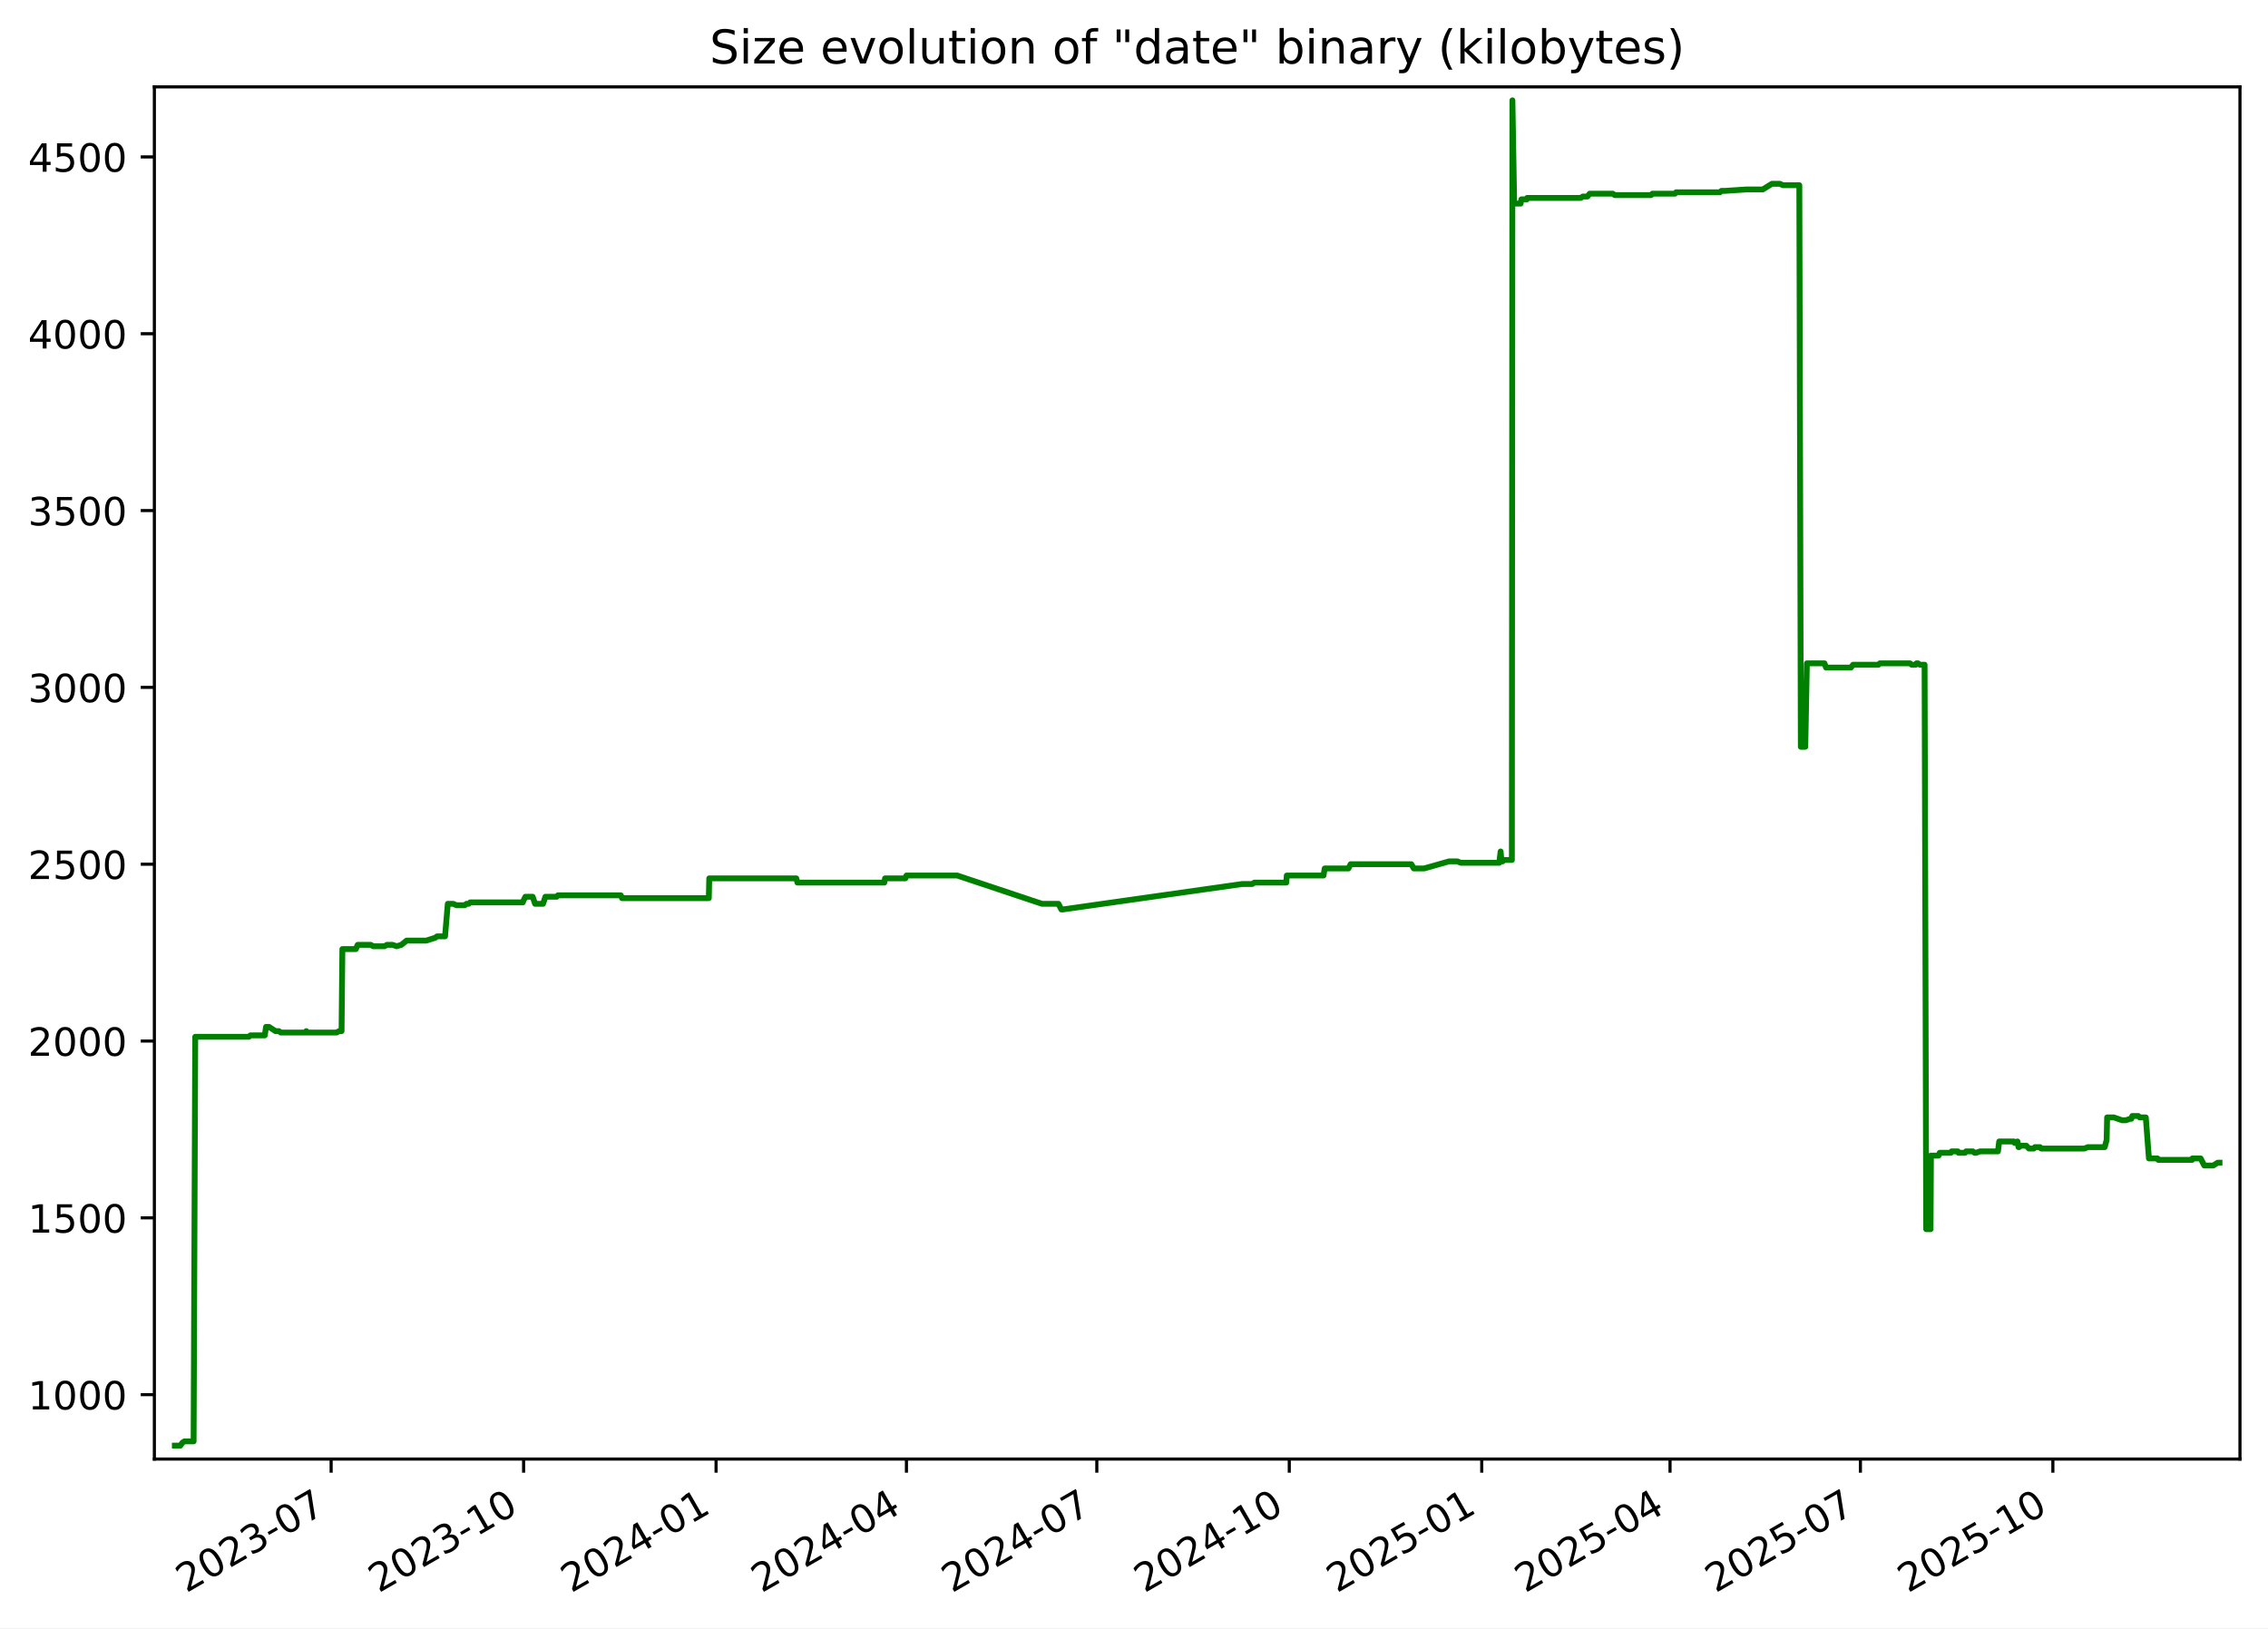
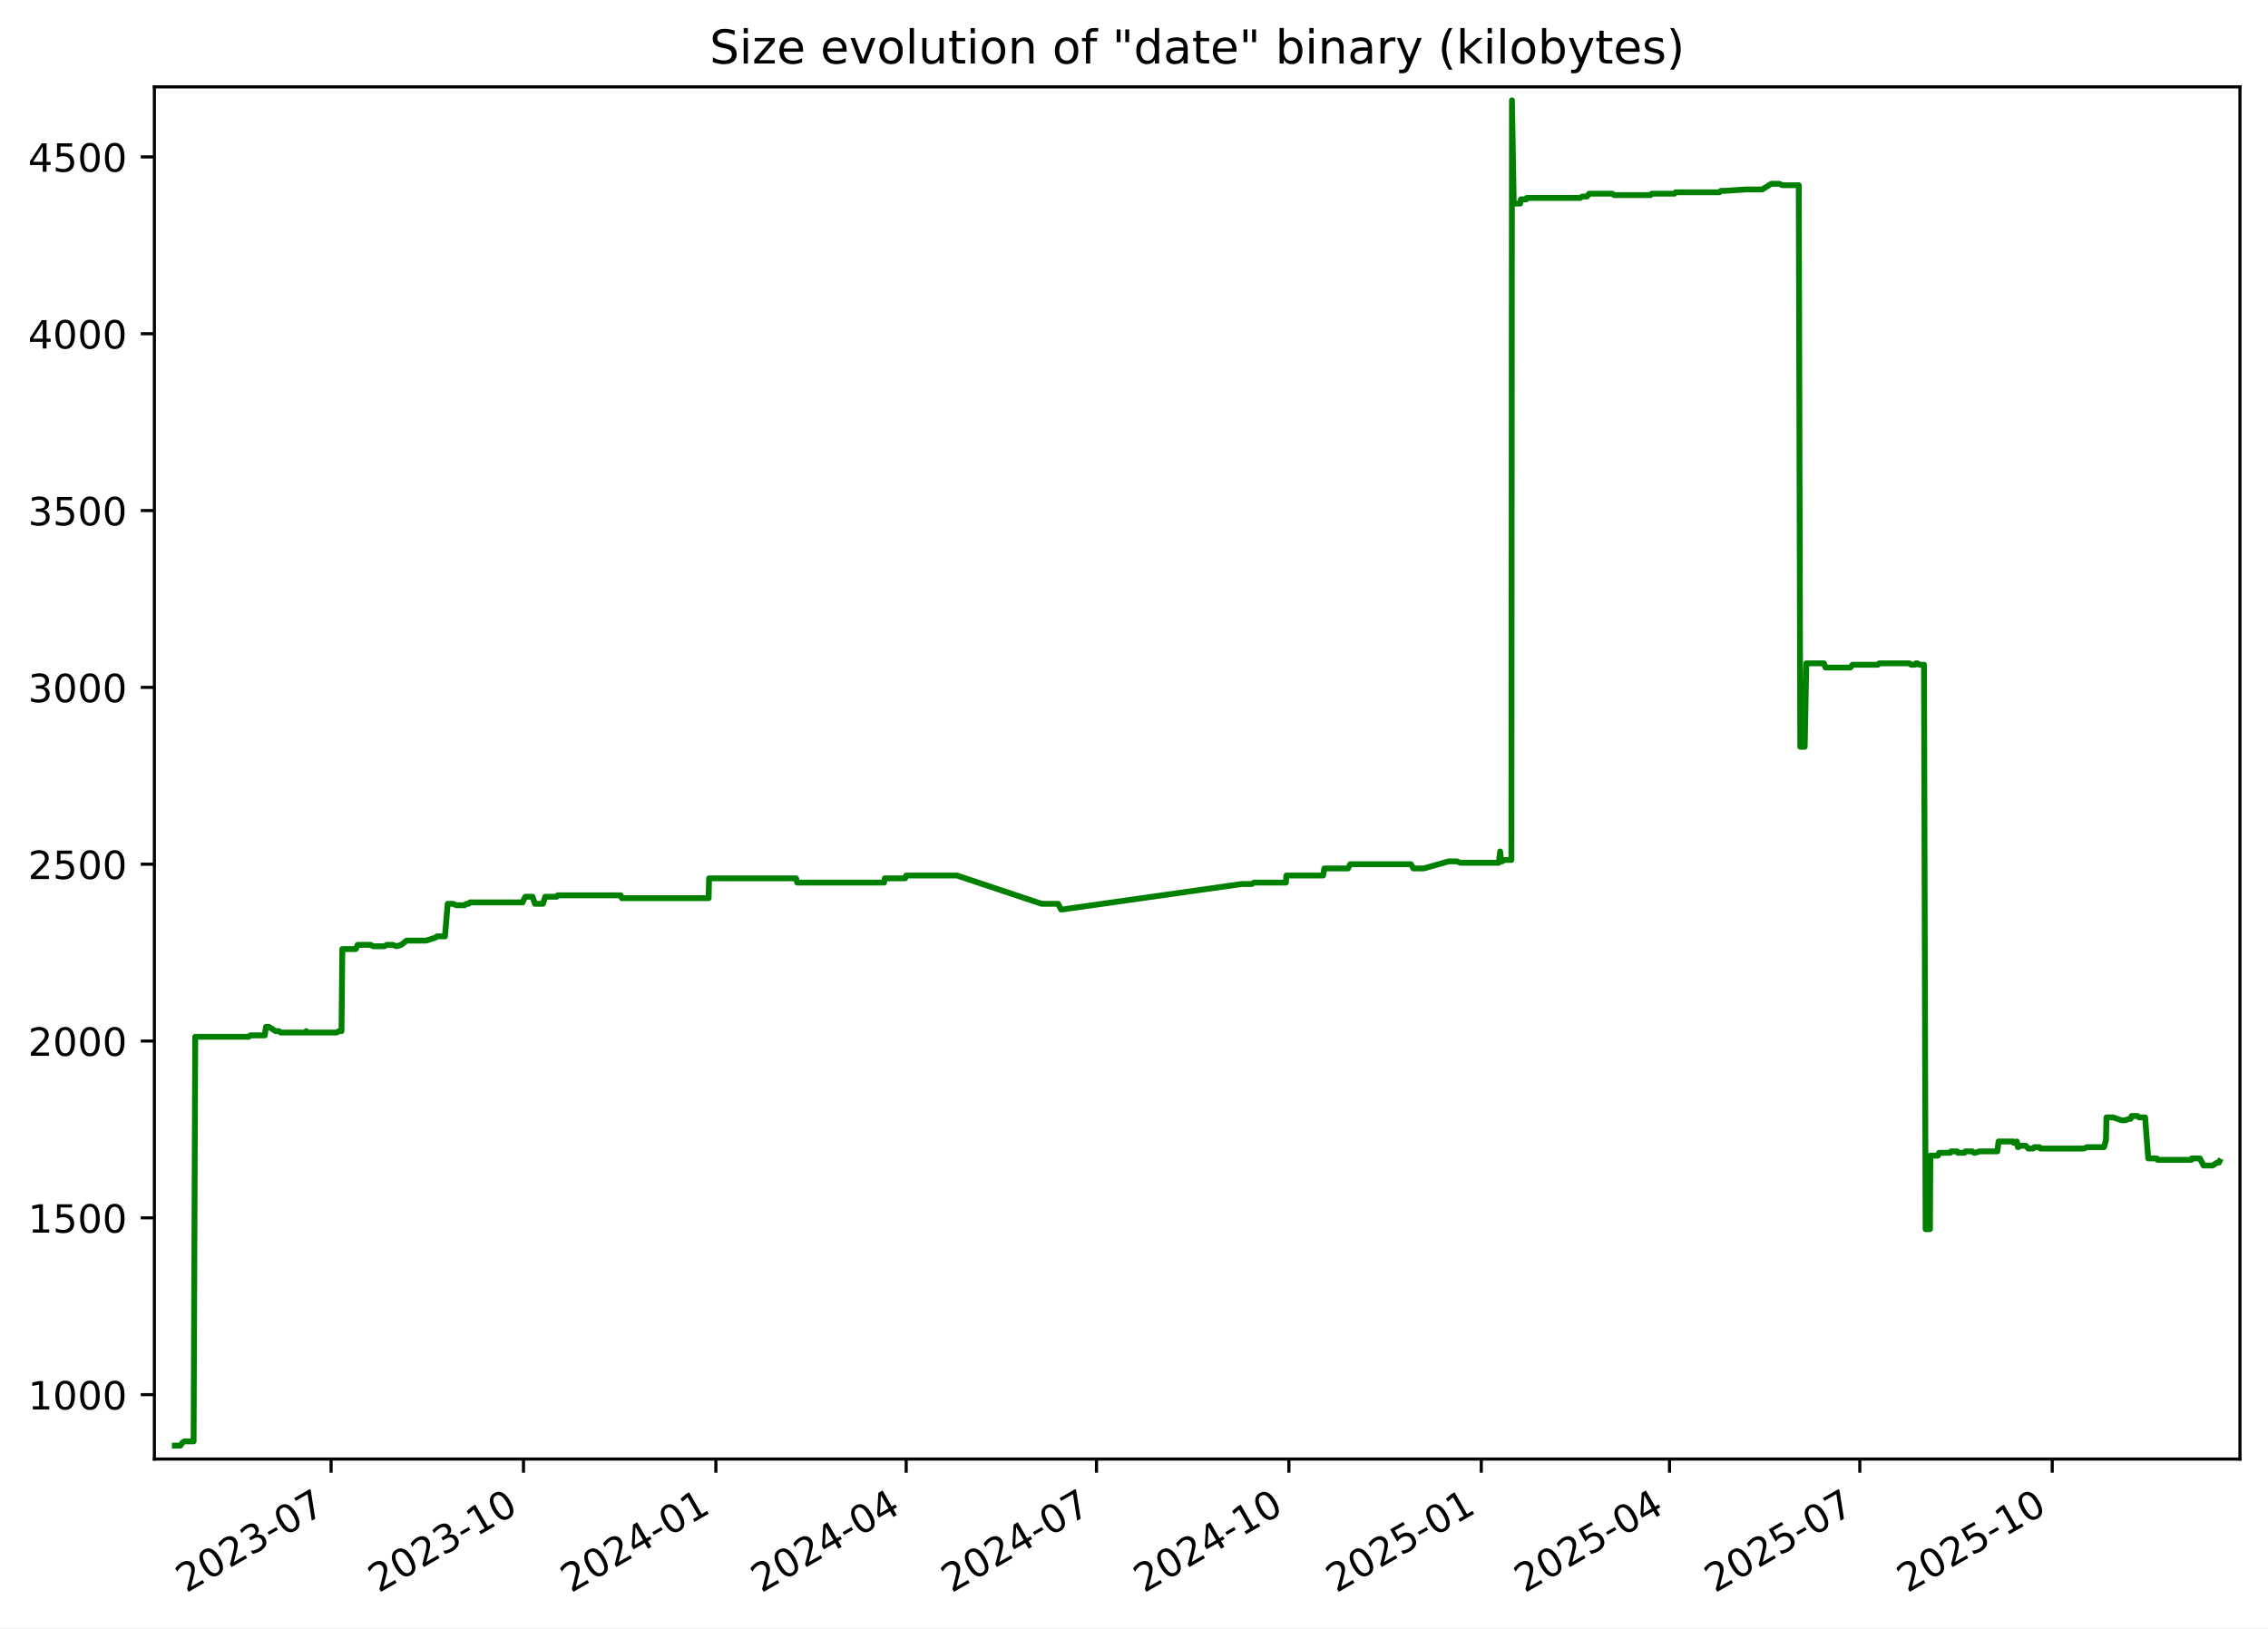
<svg xmlns="http://www.w3.org/2000/svg" xmlns:xlink="http://www.w3.org/1999/xlink" width="582.53pt" height="418.303pt" viewBox="0 0 582.53 418.303" version="1.1">
  <defs>
    <style type="text/css">*{stroke-linejoin: round; stroke-linecap: butt}</style>
  </defs>
  <g id="figure_1">
    <g id="patch_1">
      <path d="M -0 418.303  L 582.53 418.303  L 582.53 0  L -0 0  z " style="fill: #ffffff" />
    </g>
    <g id="axes_1">
      <g id="patch_2">
        <path d="M 39.65 374.83  L 575.33 374.83  L 575.33 22.318  L 39.65 22.318  z " style="fill: #ffffff" />
      </g>
      <g id="matplotlib.axis_1">
        <g id="xtick_1">
          <g id="line2d_1">
            <defs>
-               <path id="mad292f4dfd" d="M 0 0  L 0 3.5  " style="stroke: #000000; stroke-width: 0.8" />
+               <path id="ma0df631d53" d="M 0 0  L 0 3.5  " style="stroke: #000000; stroke-width: 0.8" />
            </defs>
            <g>
-               <use xlink:href="#mad292f4dfd" x="85.051" y="374.83" style="stroke: #000000; stroke-width: 0.8" />
+               <use xlink:href="#ma0df631d53" x="85.037" y="374.83" style="stroke: #000000; stroke-width: 0.8" />
            </g>
          </g>
          <g id="text_1">
-             <g transform="translate(47.82649 409.302) rotate(-30) scale(0.1 -0.1)">
+             <g transform="translate(47.81256 409.302) rotate(-30) scale(0.1 -0.1)">
              <defs>
                <path id="DejaVuSans-32" d="M 1228 531  L 3431 531  L 3431 0  L 469 0  L 469 531  Q 828 903 1448 1529  Q 2069 2156 2228 2338  Q 2531 2678 2651 2914  Q 2772 3150 2772 3378  Q 2772 3750 2511 3984  Q 2250 4219 1831 4219  Q 1534 4219 1204 4116  Q 875 4013 500 3803  L 500 4441  Q 881 4594 1212 4672  Q 1544 4750 1819 4750  Q 2544 4750 2975 4387  Q 3406 4025 3406 3419  Q 3406 3131 3298 2873  Q 3191 2616 2906 2266  Q 2828 2175 2409 1742  Q 1991 1309 1228 531  z " transform="scale(0.015625)" />
                <path id="DejaVuSans-30" d="M 2034 4250  Q 1547 4250 1301 3770  Q 1056 3291 1056 2328  Q 1056 1369 1301 889  Q 1547 409 2034 409  Q 2525 409 2770 889  Q 3016 1369 3016 2328  Q 3016 3291 2770 3770  Q 2525 4250 2034 4250  z M 2034 4750  Q 2819 4750 3233 4129  Q 3647 3509 3647 2328  Q 3647 1150 3233 529  Q 2819 -91 2034 -91  Q 1250 -91 836 529  Q 422 1150 422 2328  Q 422 3509 836 4129  Q 1250 4750 2034 4750  z " transform="scale(0.015625)" />
                <path id="DejaVuSans-33" d="M 2597 2516  Q 3050 2419 3304 2112  Q 3559 1806 3559 1356  Q 3559 666 3084 287  Q 2609 -91 1734 -91  Q 1441 -91 1130 -33  Q 819 25 488 141  L 488 750  Q 750 597 1062 519  Q 1375 441 1716 441  Q 2309 441 2620 675  Q 2931 909 2931 1356  Q 2931 1769 2642 2001  Q 2353 2234 1838 2234  L 1294 2234  L 1294 2753  L 1863 2753  Q 2328 2753 2575 2939  Q 2822 3125 2822 3475  Q 2822 3834 2567 4026  Q 2313 4219 1838 4219  Q 1578 4219 1281 4162  Q 984 4106 628 3988  L 628 4550  Q 988 4650 1302 4700  Q 1616 4750 1894 4750  Q 2613 4750 3031 4423  Q 3450 4097 3450 3541  Q 3450 3153 3228 2886  Q 3006 2619 2597 2516  z " transform="scale(0.015625)" />
                <path id="DejaVuSans-2d" d="M 313 2009  L 1997 2009  L 1997 1497  L 313 1497  L 313 2009  z " transform="scale(0.015625)" />
                <path id="DejaVuSans-37" d="M 525 4666  L 3525 4666  L 3525 4397  L 1831 0  L 1172 0  L 2766 4134  L 525 4134  L 525 4666  z " transform="scale(0.015625)" />
              </defs>
              <use xlink:href="#DejaVuSans-32" />
              <use xlink:href="#DejaVuSans-30" x="63.623" />
              <use xlink:href="#DejaVuSans-32" x="127.246" />
              <use xlink:href="#DejaVuSans-33" x="190.869" />
              <use xlink:href="#DejaVuSans-2d" x="254.492" />
              <use xlink:href="#DejaVuSans-30" x="290.576" />
              <use xlink:href="#DejaVuSans-37" x="354.199" />
            </g>
          </g>
        </g>
        <g id="xtick_2">
          <g id="line2d_2">
            <g>
-               <use xlink:href="#mad292f4dfd" x="134.486" y="374.83" style="stroke: #000000; stroke-width: 0.8" />
+               <use xlink:href="#ma0df631d53" x="134.455" y="374.83" style="stroke: #000000; stroke-width: 0.8" />
            </g>
          </g>
          <g id="text_2">
-             <g transform="translate(97.26078 409.302) rotate(-30) scale(0.1 -0.1)">
+             <g transform="translate(97.2297 409.302) rotate(-30) scale(0.1 -0.1)">
              <defs>
                <path id="DejaVuSans-31" d="M 794 531  L 1825 531  L 1825 4091  L 703 3866  L 703 4441  L 1819 4666  L 2450 4666  L 2450 531  L 3481 531  L 3481 0  L 794 0  L 794 531  z " transform="scale(0.015625)" />
              </defs>
              <use xlink:href="#DejaVuSans-32" />
              <use xlink:href="#DejaVuSans-30" x="63.623" />
              <use xlink:href="#DejaVuSans-32" x="127.246" />
              <use xlink:href="#DejaVuSans-33" x="190.869" />
              <use xlink:href="#DejaVuSans-2d" x="254.492" />
              <use xlink:href="#DejaVuSans-31" x="290.576" />
              <use xlink:href="#DejaVuSans-30" x="354.199" />
            </g>
          </g>
        </g>
        <g id="xtick_3">
          <g id="line2d_3">
            <g>
-               <use xlink:href="#mad292f4dfd" x="183.92" y="374.83" style="stroke: #000000; stroke-width: 0.8" />
+               <use xlink:href="#ma0df631d53" x="183.872" y="374.83" style="stroke: #000000; stroke-width: 0.8" />
            </g>
          </g>
          <g id="text_3">
-             <g transform="translate(146.6951 409.302) rotate(-30) scale(0.1 -0.1)">
+             <g transform="translate(146.6468 409.302) rotate(-30) scale(0.1 -0.1)">
              <defs>
                <path id="DejaVuSans-34" d="M 2419 4116  L 825 1625  L 2419 1625  L 2419 4116  z M 2253 4666  L 3047 4666  L 3047 1625  L 3713 1625  L 3713 1100  L 3047 1100  L 3047 0  L 2419 0  L 2419 1100  L 313 1100  L 313 1709  L 2253 4666  z " transform="scale(0.015625)" />
              </defs>
              <use xlink:href="#DejaVuSans-32" />
              <use xlink:href="#DejaVuSans-30" x="63.623" />
              <use xlink:href="#DejaVuSans-32" x="127.246" />
              <use xlink:href="#DejaVuSans-34" x="190.869" />
              <use xlink:href="#DejaVuSans-2d" x="254.492" />
              <use xlink:href="#DejaVuSans-30" x="290.576" />
              <use xlink:href="#DejaVuSans-31" x="354.199" />
            </g>
          </g>
        </g>
        <g id="xtick_4">
          <g id="line2d_4">
            <g>
-               <use xlink:href="#mad292f4dfd" x="232.817" y="374.83" style="stroke: #000000; stroke-width: 0.8" />
+               <use xlink:href="#ma0df631d53" x="232.752" y="374.83" style="stroke: #000000; stroke-width: 0.8" />
            </g>
          </g>
          <g id="text_4">
-             <g transform="translate(195.592 409.302) rotate(-30) scale(0.1 -0.1)">
+             <g transform="translate(195.5268 409.302) rotate(-30) scale(0.1 -0.1)">
              <use xlink:href="#DejaVuSans-32" />
              <use xlink:href="#DejaVuSans-30" x="63.623" />
              <use xlink:href="#DejaVuSans-32" x="127.246" />
              <use xlink:href="#DejaVuSans-34" x="190.869" />
              <use xlink:href="#DejaVuSans-2d" x="254.492" />
              <use xlink:href="#DejaVuSans-30" x="290.576" />
              <use xlink:href="#DejaVuSans-34" x="354.199" />
            </g>
          </g>
        </g>
        <g id="xtick_5">
          <g id="line2d_5">
            <g>
-               <use xlink:href="#mad292f4dfd" x="281.714" y="374.83" style="stroke: #000000; stroke-width: 0.8" />
+               <use xlink:href="#ma0df631d53" x="281.632" y="374.83" style="stroke: #000000; stroke-width: 0.8" />
            </g>
          </g>
          <g id="text_5">
-             <g transform="translate(244.489 409.302) rotate(-30) scale(0.1 -0.1)">
+             <g transform="translate(244.4068 409.302) rotate(-30) scale(0.1 -0.1)">
              <use xlink:href="#DejaVuSans-32" />
              <use xlink:href="#DejaVuSans-30" x="63.623" />
              <use xlink:href="#DejaVuSans-32" x="127.246" />
              <use xlink:href="#DejaVuSans-34" x="190.869" />
              <use xlink:href="#DejaVuSans-2d" x="254.492" />
              <use xlink:href="#DejaVuSans-30" x="290.576" />
              <use xlink:href="#DejaVuSans-37" x="354.199" />
            </g>
          </g>
        </g>
        <g id="xtick_6">
          <g id="line2d_6">
            <g>
-               <use xlink:href="#mad292f4dfd" x="331.148" y="374.83" style="stroke: #000000; stroke-width: 0.8" />
+               <use xlink:href="#ma0df631d53" x="331.049" y="374.83" style="stroke: #000000; stroke-width: 0.8" />
            </g>
          </g>
          <g id="text_6">
-             <g transform="translate(293.9233 409.302) rotate(-30) scale(0.1 -0.1)">
+             <g transform="translate(293.824 409.302) rotate(-30) scale(0.1 -0.1)">
              <use xlink:href="#DejaVuSans-32" />
              <use xlink:href="#DejaVuSans-30" x="63.623" />
              <use xlink:href="#DejaVuSans-32" x="127.246" />
              <use xlink:href="#DejaVuSans-34" x="190.869" />
              <use xlink:href="#DejaVuSans-2d" x="254.492" />
              <use xlink:href="#DejaVuSans-31" x="290.576" />
              <use xlink:href="#DejaVuSans-30" x="354.199" />
            </g>
          </g>
        </g>
        <g id="xtick_7">
          <g id="line2d_7">
            <g>
-               <use xlink:href="#mad292f4dfd" x="380.582" y="374.83" style="stroke: #000000; stroke-width: 0.8" />
+               <use xlink:href="#ma0df631d53" x="380.466" y="374.83" style="stroke: #000000; stroke-width: 0.8" />
            </g>
          </g>
          <g id="text_7">
-             <g transform="translate(343.3576 409.302) rotate(-30) scale(0.1 -0.1)">
+             <g transform="translate(343.2411 409.302) rotate(-30) scale(0.1 -0.1)">
              <defs>
                <path id="DejaVuSans-35" d="M 691 4666  L 3169 4666  L 3169 4134  L 1269 4134  L 1269 2991  Q 1406 3038 1543 3061  Q 1681 3084 1819 3084  Q 2600 3084 3056 2656  Q 3513 2228 3513 1497  Q 3513 744 3044 326  Q 2575 -91 1722 -91  Q 1428 -91 1123 -41  Q 819 9 494 109  L 494 744  Q 775 591 1075 516  Q 1375 441 1709 441  Q 2250 441 2565 725  Q 2881 1009 2881 1497  Q 2881 1984 2565 2268  Q 2250 2553 1709 2553  Q 1456 2553 1204 2497  Q 953 2441 691 2322  L 691 4666  z " transform="scale(0.015625)" />
              </defs>
              <use xlink:href="#DejaVuSans-32" />
              <use xlink:href="#DejaVuSans-30" x="63.623" />
              <use xlink:href="#DejaVuSans-32" x="127.246" />
              <use xlink:href="#DejaVuSans-35" x="190.869" />
              <use xlink:href="#DejaVuSans-2d" x="254.492" />
              <use xlink:href="#DejaVuSans-30" x="290.576" />
              <use xlink:href="#DejaVuSans-31" x="354.199" />
            </g>
          </g>
        </g>
        <g id="xtick_8">
          <g id="line2d_8">
            <g>
-               <use xlink:href="#mad292f4dfd" x="428.942" y="374.83" style="stroke: #000000; stroke-width: 0.8" />
+               <use xlink:href="#ma0df631d53" x="428.809" y="374.83" style="stroke: #000000; stroke-width: 0.8" />
            </g>
          </g>
          <g id="text_8">
-             <g transform="translate(391.7172 409.302) rotate(-30) scale(0.1 -0.1)">
+             <g transform="translate(391.584 409.302) rotate(-30) scale(0.1 -0.1)">
              <use xlink:href="#DejaVuSans-32" />
              <use xlink:href="#DejaVuSans-30" x="63.623" />
              <use xlink:href="#DejaVuSans-32" x="127.246" />
              <use xlink:href="#DejaVuSans-35" x="190.869" />
              <use xlink:href="#DejaVuSans-2d" x="254.492" />
              <use xlink:href="#DejaVuSans-30" x="290.576" />
              <use xlink:href="#DejaVuSans-34" x="354.199" />
            </g>
          </g>
        </g>
        <g id="xtick_9">
          <g id="line2d_9">
            <g>
-               <use xlink:href="#mad292f4dfd" x="477.839" y="374.83" style="stroke: #000000; stroke-width: 0.8" />
+               <use xlink:href="#ma0df631d53" x="477.689" y="374.83" style="stroke: #000000; stroke-width: 0.8" />
            </g>
          </g>
          <g id="text_9">
-             <g transform="translate(440.6141 409.302) rotate(-30) scale(0.1 -0.1)">
+             <g transform="translate(440.4639 409.302) rotate(-30) scale(0.1 -0.1)">
              <use xlink:href="#DejaVuSans-32" />
              <use xlink:href="#DejaVuSans-30" x="63.623" />
              <use xlink:href="#DejaVuSans-32" x="127.246" />
              <use xlink:href="#DejaVuSans-35" x="190.869" />
              <use xlink:href="#DejaVuSans-2d" x="254.492" />
              <use xlink:href="#DejaVuSans-30" x="290.576" />
              <use xlink:href="#DejaVuSans-37" x="354.199" />
            </g>
          </g>
        </g>
        <g id="xtick_10">
          <g id="line2d_10">
            <g>
-               <use xlink:href="#mad292f4dfd" x="527.273" y="374.83" style="stroke: #000000; stroke-width: 0.8" />
+               <use xlink:href="#ma0df631d53" x="527.106" y="374.83" style="stroke: #000000; stroke-width: 0.8" />
            </g>
          </g>
          <g id="text_10">
-             <g transform="translate(490.0484 409.302) rotate(-30) scale(0.1 -0.1)">
+             <g transform="translate(489.8811 409.302) rotate(-30) scale(0.1 -0.1)">
              <use xlink:href="#DejaVuSans-32" />
              <use xlink:href="#DejaVuSans-30" x="63.623" />
              <use xlink:href="#DejaVuSans-32" x="127.246" />
              <use xlink:href="#DejaVuSans-35" x="190.869" />
              <use xlink:href="#DejaVuSans-2d" x="254.492" />
              <use xlink:href="#DejaVuSans-31" x="290.576" />
              <use xlink:href="#DejaVuSans-30" x="354.199" />
            </g>
          </g>
        </g>
      </g>
      <g id="matplotlib.axis_2">
        <g id="ytick_1">
          <g id="line2d_11">
            <defs>
-               <path id="m9ed7dd5e3d" d="M 0 0  L -3.5 0  " style="stroke: #000000; stroke-width: 0.8" />
+               <path id="mc6753571a2" d="M 0 0  L -3.5 0  " style="stroke: #000000; stroke-width: 0.8" />
            </defs>
            <g>
-               <use xlink:href="#m9ed7dd5e3d" x="39.65" y="358.291" style="stroke: #000000; stroke-width: 0.8" />
+               <use xlink:href="#mc6753571a2" x="39.65" y="358.291" style="stroke: #000000; stroke-width: 0.8" />
            </g>
          </g>
          <g id="text_11">
            <g transform="translate(7.2 362.0907) scale(0.1 -0.1)">
              <use xlink:href="#DejaVuSans-31" />
              <use xlink:href="#DejaVuSans-30" x="63.623" />
              <use xlink:href="#DejaVuSans-30" x="127.246" />
              <use xlink:href="#DejaVuSans-30" x="190.869" />
            </g>
          </g>
        </g>
        <g id="ytick_2">
          <g id="line2d_12">
            <g>
-               <use xlink:href="#m9ed7dd5e3d" x="39.65" y="312.866" style="stroke: #000000; stroke-width: 0.8" />
+               <use xlink:href="#mc6753571a2" x="39.65" y="312.866" style="stroke: #000000; stroke-width: 0.8" />
            </g>
          </g>
          <g id="text_12">
            <g transform="translate(7.2 316.6648) scale(0.1 -0.1)">
              <use xlink:href="#DejaVuSans-31" />
              <use xlink:href="#DejaVuSans-35" x="63.623" />
              <use xlink:href="#DejaVuSans-30" x="127.246" />
              <use xlink:href="#DejaVuSans-30" x="190.869" />
            </g>
          </g>
        </g>
        <g id="ytick_3">
          <g id="line2d_13">
            <g>
-               <use xlink:href="#m9ed7dd5e3d" x="39.65" y="267.44" style="stroke: #000000; stroke-width: 0.8" />
+               <use xlink:href="#mc6753571a2" x="39.65" y="267.44" style="stroke: #000000; stroke-width: 0.8" />
            </g>
          </g>
          <g id="text_13">
            <g transform="translate(7.2 271.239) scale(0.1 -0.1)">
              <use xlink:href="#DejaVuSans-32" />
              <use xlink:href="#DejaVuSans-30" x="63.623" />
              <use xlink:href="#DejaVuSans-30" x="127.246" />
              <use xlink:href="#DejaVuSans-30" x="190.869" />
            </g>
          </g>
        </g>
        <g id="ytick_4">
          <g id="line2d_14">
            <g>
-               <use xlink:href="#m9ed7dd5e3d" x="39.65" y="222.014" style="stroke: #000000; stroke-width: 0.8" />
+               <use xlink:href="#mc6753571a2" x="39.65" y="222.014" style="stroke: #000000; stroke-width: 0.8" />
            </g>
          </g>
          <g id="text_14">
            <g transform="translate(7.2 225.8131) scale(0.1 -0.1)">
              <use xlink:href="#DejaVuSans-32" />
              <use xlink:href="#DejaVuSans-35" x="63.623" />
              <use xlink:href="#DejaVuSans-30" x="127.246" />
              <use xlink:href="#DejaVuSans-30" x="190.869" />
            </g>
          </g>
        </g>
        <g id="ytick_5">
          <g id="line2d_15">
            <g>
-               <use xlink:href="#m9ed7dd5e3d" x="39.65" y="176.588" style="stroke: #000000; stroke-width: 0.8" />
+               <use xlink:href="#mc6753571a2" x="39.65" y="176.588" style="stroke: #000000; stroke-width: 0.8" />
            </g>
          </g>
          <g id="text_15">
            <g transform="translate(7.2 180.3872) scale(0.1 -0.1)">
              <use xlink:href="#DejaVuSans-33" />
              <use xlink:href="#DejaVuSans-30" x="63.623" />
              <use xlink:href="#DejaVuSans-30" x="127.246" />
              <use xlink:href="#DejaVuSans-30" x="190.869" />
            </g>
          </g>
        </g>
        <g id="ytick_6">
          <g id="line2d_16">
            <g>
-               <use xlink:href="#m9ed7dd5e3d" x="39.65" y="131.162" style="stroke: #000000; stroke-width: 0.8" />
+               <use xlink:href="#mc6753571a2" x="39.65" y="131.162" style="stroke: #000000; stroke-width: 0.8" />
            </g>
          </g>
          <g id="text_16">
            <g transform="translate(7.2 134.9614) scale(0.1 -0.1)">
              <use xlink:href="#DejaVuSans-33" />
              <use xlink:href="#DejaVuSans-35" x="63.623" />
              <use xlink:href="#DejaVuSans-30" x="127.246" />
              <use xlink:href="#DejaVuSans-30" x="190.869" />
            </g>
          </g>
        </g>
        <g id="ytick_7">
          <g id="line2d_17">
            <g>
-               <use xlink:href="#m9ed7dd5e3d" x="39.65" y="85.736" style="stroke: #000000; stroke-width: 0.8" />
+               <use xlink:href="#mc6753571a2" x="39.65" y="85.736" style="stroke: #000000; stroke-width: 0.8" />
            </g>
          </g>
          <g id="text_17">
            <g transform="translate(7.2 89.53549) scale(0.1 -0.1)">
              <use xlink:href="#DejaVuSans-34" />
              <use xlink:href="#DejaVuSans-30" x="63.623" />
              <use xlink:href="#DejaVuSans-30" x="127.246" />
              <use xlink:href="#DejaVuSans-30" x="190.869" />
            </g>
          </g>
        </g>
        <g id="ytick_8">
          <g id="line2d_18">
            <g>
-               <use xlink:href="#m9ed7dd5e3d" x="39.65" y="40.31" style="stroke: #000000; stroke-width: 0.8" />
+               <use xlink:href="#mc6753571a2" x="39.65" y="40.31" style="stroke: #000000; stroke-width: 0.8" />
            </g>
          </g>
          <g id="text_18">
            <g transform="translate(7.2 44.10962) scale(0.1 -0.1)">
              <use xlink:href="#DejaVuSans-34" />
              <use xlink:href="#DejaVuSans-35" x="63.623" />
              <use xlink:href="#DejaVuSans-30" x="127.246" />
              <use xlink:href="#DejaVuSans-30" x="190.869" />
            </g>
          </g>
        </g>
      </g>
      <g id="line2d_19">
-         <path d="M 44.902 371.374  L 46.324 371.374  L 46.822 370.647  L 47.36 370.284  L 49.73 370.284  L 50.148 266.35  L 63.93 266.35  L 64.314 265.986  L 68.014 265.986  L 68.329 263.806  L 69.097 263.806  L 70.771 264.896  L 71.634 264.896  L 72.112 265.259  L 78.437 265.259  L 78.666 264.896  L 78.802 265.259  L 86.46 265.259  L 87.083 264.896  L 87.729 264.896  L 87.94 243.818  L 91.397 243.818  L 91.865 242.728  L 95.239 242.728  L 95.84 243.091  L 98.758 243.091  L 99.367 242.728  L 100.838 242.728  L 101.868 243.091  L 103.086 242.728  L 104.436 241.638  L 109.491 241.638  L 111.778 240.911  L 112.281 240.548  L 114.308 240.548  L 115.016 232.189  L 116.423 232.189  L 117.236 232.553  L 119.363 232.553  L 119.799 232.189  L 120.37 232.189  L 120.765 231.826  L 134.283 231.826  L 134.403 231.462  L 134.949 230.372  L 136.812 230.372  L 137.435 232.189  L 139.475 232.189  L 140.086 230.372  L 143.004 230.372  L 143.287 230.009  L 159.455 230.009  L 159.762 230.736  L 182.055 230.736  L 182.171 225.648  L 204.519 225.648  L 204.82 226.738  L 227.132 226.738  L 227.322 225.648  L 232.548 225.648  L 232.821 224.921  L 245.864 224.921  L 267.642 232.189  L 271.857 232.189  L 272.614 233.643  L 272.941 233.643  L 319.05 227.102  L 321.641 227.102  L 322.179 226.738  L 330.378 226.738  L 330.506 224.921  L 339.937 224.921  L 340.25 223.104  L 346.332 223.104  L 346.913 222.014  L 362.502 222.014  L 363.133 223.104  L 365.779 223.104  L 372.199 221.287  L 374.33 221.287  L 375.18 221.65  L 385.072 221.65  L 385.43 218.743  L 385.656 221.287  L 385.941 221.287  L 386.337 220.924  L 388.321 220.924  L 388.46 25.774  L 388.907 51.939  L 389.131 52.303  L 390.567 52.303  L 390.762 51.213  L 392.169 51.213  L 392.243 50.849  L 406.014 50.849  L 406.523 50.486  L 407.733 50.486  L 408.297 49.759  L 414.239 49.759  L 414.745 50.122  L 424.078 50.122  L 424.408 49.759  L 430.199 49.759  L 430.515 49.396  L 441.764 49.396  L 442.138 49.032  L 443.101 49.032  L 448.6 48.669  L 452.758 48.669  L 455.106 47.215  L 457.185 47.215  L 457.896 47.579  L 462.151 47.579  L 462.54 191.851  L 463.681 191.851  L 464.089 170.41  L 468.608 170.41  L 469.017 171.5  L 475.406 171.5  L 475.955 170.773  L 482.466 170.773  L 482.836 170.41  L 490.578 170.41  L 491.028 170.773  L 492.05 170.773  L 492.244 170.41  L 492.623 170.41  L 493.131 170.773  L 494.327 170.773  L 494.744 315.773  L 495.86 315.773  L 495.955 296.876  L 497.923 296.876  L 498.206 296.149  L 501.089 296.149  L 501.273 295.785  L 502.858 295.785  L 503.024 296.149  L 504.705 296.149  L 504.972 295.785  L 506.712 295.785  L 507.179 296.149  L 507.544 296.149  L 508.587 295.785  L 513.17 295.785  L 513.489 293.242  L 517.269 293.242  L 517.431 293.605  L 518.182 293.242  L 518.447 294.695  L 518.606 294.695  L 518.903 294.332  L 520.462 294.332  L 521.129 295.059  L 522.373 295.059  L 522.654 294.695  L 523.974 294.695  L 524.26 295.059  L 535.399 295.059  L 536.256 294.695  L 540.587 294.695  L 541.082 292.878  L 541.211 287.064  L 542.941 287.064  L 545.027 287.791  L 546.061 287.791  L 547.059 287.427  L 547.422 287.427  L 547.678 286.7  L 549.222 286.7  L 549.59 287.064  L 551.143 287.064  L 551.947 297.603  L 554.163 297.603  L 554.338 297.966  L 563.047 297.966  L 563.102 297.603  L 565.222 297.603  L 566.163 299.42  L 568.46 299.42  L 569.614 298.693  L 570.078 298.693  L 570.078 298.693  " clip-path="url(#p931abe9322)" style="fill: none; stroke: #008000; stroke-width: 1.5; stroke-linecap: square" />
+         <path d="M 44.902 371.374  L 46.324 371.374  L 46.821 370.647  L 47.359 370.284  L 49.728 370.284  L 50.147 266.35  L 63.923 266.35  L 64.307 265.986  L 68.006 265.986  L 68.321 263.806  L 69.088 263.806  L 70.762 264.896  L 71.625 264.896  L 72.103 265.259  L 78.426 265.259  L 78.654 264.896  L 78.79 265.259  L 86.445 265.259  L 87.068 264.896  L 87.714 264.896  L 87.925 243.818  L 91.381 243.818  L 91.849 242.728  L 95.222 242.728  L 95.822 243.091  L 98.739 243.091  L 99.349 242.728  L 100.818 242.728  L 101.848 243.091  L 103.066 242.728  L 104.415 241.638  L 109.469 241.638  L 111.755 240.911  L 112.258 240.548  L 114.284 240.548  L 114.991 232.189  L 116.398 232.189  L 117.211 232.553  L 119.337 232.553  L 119.773 232.189  L 120.344 232.189  L 120.738 231.826  L 134.252 231.826  L 134.372 231.462  L 134.917 230.372  L 136.781 230.372  L 137.403 232.189  L 139.442 232.189  L 140.053 230.372  L 142.97 230.372  L 143.253 230.009  L 159.415 230.009  L 159.722 230.736  L 182.008 230.736  L 182.124 225.648  L 204.463 225.648  L 204.765 226.738  L 227.068 226.738  L 227.259 225.648  L 232.483 225.648  L 232.756 224.921  L 245.794 224.921  L 267.565 232.189  L 271.778 232.189  L 272.535 233.643  L 272.862 233.643  L 318.955 227.102  L 321.545 227.102  L 322.083 226.738  L 330.279 226.738  L 330.407 224.921  L 339.834 224.921  L 340.147 223.104  L 346.228 223.104  L 346.808 222.014  L 362.392 222.014  L 363.023 223.104  L 365.667 223.104  L 372.085 221.287  L 374.216 221.287  L 375.066 221.65  L 384.954 221.65  L 385.312 218.743  L 385.538 221.287  L 385.823 221.287  L 386.219 220.924  L 388.202 220.924  L 388.341 25.774  L 388.788 51.939  L 389.012 52.303  L 390.448 52.303  L 390.642 51.213  L 392.049 51.213  L 392.123 50.849  L 405.889 50.849  L 406.398 50.486  L 407.607 50.486  L 408.171 49.759  L 414.111 49.759  L 414.617 50.122  L 423.946 50.122  L 424.276 49.759  L 430.065 49.759  L 430.381 49.396  L 441.626 49.396  L 442 49.032  L 442.963 49.032  L 448.46 48.669  L 452.616 48.669  L 454.964 47.215  L 457.042 47.215  L 457.753 47.579  L 462.007 47.579  L 462.395 191.851  L 463.535 191.851  L 463.943 170.41  L 468.461 170.41  L 468.87 171.5  L 475.256 171.5  L 475.805 170.773  L 482.315 170.773  L 482.684 170.41  L 490.423 170.41  L 490.873 170.773  L 491.895 170.773  L 492.088 170.41  L 492.468 170.41  L 492.975 170.773  L 494.171 170.773  L 494.588 315.773  L 495.703 315.773  L 495.799 296.876  L 497.766 296.876  L 498.049 296.149  L 500.931 296.149  L 501.115 295.785  L 502.699 295.785  L 502.865 296.149  L 504.545 296.149  L 504.812 295.785  L 506.551 295.785  L 507.019 296.149  L 507.384 296.149  L 508.426 295.785  L 513.007 295.785  L 513.326 293.242  L 517.105 293.242  L 517.267 293.605  L 518.018 293.242  L 518.283 294.695  L 518.441 294.695  L 518.739 294.332  L 520.297 294.332  L 520.964 295.059  L 522.208 295.059  L 522.488 294.695  L 523.808 294.695  L 524.093 295.059  L 535.228 295.059  L 536.085 294.695  L 540.415 294.695  L 540.91 292.878  L 541.039 287.064  L 542.768 287.064  L 544.853 287.791  L 545.887 287.791  L 546.885 287.427  L 547.248 287.427  L 547.504 286.7  L 549.047 286.7  L 549.415 287.064  L 550.967 287.064  L 551.771 297.603  L 553.986 297.603  L 554.161 297.966  L 562.867 297.966  L 562.923 297.603  L 565.042 297.603  L 565.982 299.42  L 568.278 299.42  L 569.432 298.693  L 569.896 298.693  L 570.078 298.329  L 570.078 298.329  " clip-path="url(#p246ebdecde)" style="fill: none; stroke: #008000; stroke-width: 1.5; stroke-linecap: square" />
      </g>
      <g id="patch_3">
        <path d="M 39.65 374.83  L 39.65 22.318  " style="fill: none; stroke: #000000; stroke-width: 0.8; stroke-linejoin: miter; stroke-linecap: square" />
      </g>
      <g id="patch_4">
        <path d="M 575.33 374.83  L 575.33 22.318  " style="fill: none; stroke: #000000; stroke-width: 0.8; stroke-linejoin: miter; stroke-linecap: square" />
      </g>
      <g id="patch_5">
        <path d="M 39.65 374.83  L 575.33 374.83  " style="fill: none; stroke: #000000; stroke-width: 0.8; stroke-linejoin: miter; stroke-linecap: square" />
      </g>
      <g id="patch_6">
        <path d="M 39.65 22.318  L 575.33 22.318  " style="fill: none; stroke: #000000; stroke-width: 0.8; stroke-linejoin: miter; stroke-linecap: square" />
      </g>
      <g id="text_19">
        <g transform="translate(182.2644 16.31812) scale(0.12 -0.12)">
          <defs>
            <path id="DejaVuSans-53" d="M 3425 4513  L 3425 3897  Q 3066 4069 2747 4153  Q 2428 4238 2131 4238  Q 1616 4238 1336 4038  Q 1056 3838 1056 3469  Q 1056 3159 1242 3001  Q 1428 2844 1947 2747  L 2328 2669  Q 3034 2534 3370 2195  Q 3706 1856 3706 1288  Q 3706 609 3251 259  Q 2797 -91 1919 -91  Q 1588 -91 1214 -16  Q 841 59 441 206  L 441 856  Q 825 641 1194 531  Q 1563 422 1919 422  Q 2459 422 2753 634  Q 3047 847 3047 1241  Q 3047 1584 2836 1778  Q 2625 1972 2144 2069  L 1759 2144  Q 1053 2284 737 2584  Q 422 2884 422 3419  Q 422 4038 858 4394  Q 1294 4750 2059 4750  Q 2388 4750 2728 4690  Q 3069 4631 3425 4513  z " transform="scale(0.015625)" />
            <path id="DejaVuSans-69" d="M 603 3500  L 1178 3500  L 1178 0  L 603 0  L 603 3500  z M 603 4863  L 1178 4863  L 1178 4134  L 603 4134  L 603 4863  z " transform="scale(0.015625)" />
            <path id="DejaVuSans-7a" d="M 353 3500  L 3084 3500  L 3084 2975  L 922 459  L 3084 459  L 3084 0  L 275 0  L 275 525  L 2438 3041  L 353 3041  L 353 3500  z " transform="scale(0.015625)" />
            <path id="DejaVuSans-65" d="M 3597 1894  L 3597 1613  L 953 1613  Q 991 1019 1311 708  Q 1631 397 2203 397  Q 2534 397 2845 478  Q 3156 559 3463 722  L 3463 178  Q 3153 47 2828 -22  Q 2503 -91 2169 -91  Q 1331 -91 842 396  Q 353 884 353 1716  Q 353 2575 817 3079  Q 1281 3584 2069 3584  Q 2775 3584 3186 3129  Q 3597 2675 3597 1894  z M 3022 2063  Q 3016 2534 2758 2815  Q 2500 3097 2075 3097  Q 1594 3097 1305 2825  Q 1016 2553 972 2059  L 3022 2063  z " transform="scale(0.015625)" />
            <path id="DejaVuSans-20" transform="scale(0.015625)" />
            <path id="DejaVuSans-76" d="M 191 3500  L 800 3500  L 1894 563  L 2988 3500  L 3597 3500  L 2284 0  L 1503 0  L 191 3500  z " transform="scale(0.015625)" />
            <path id="DejaVuSans-6f" d="M 1959 3097  Q 1497 3097 1228 2736  Q 959 2375 959 1747  Q 959 1119 1226 758  Q 1494 397 1959 397  Q 2419 397 2687 759  Q 2956 1122 2956 1747  Q 2956 2369 2687 2733  Q 2419 3097 1959 3097  z M 1959 3584  Q 2709 3584 3137 3096  Q 3566 2609 3566 1747  Q 3566 888 3137 398  Q 2709 -91 1959 -91  Q 1206 -91 779 398  Q 353 888 353 1747  Q 353 2609 779 3096  Q 1206 3584 1959 3584  z " transform="scale(0.015625)" />
            <path id="DejaVuSans-6c" d="M 603 4863  L 1178 4863  L 1178 0  L 603 0  L 603 4863  z " transform="scale(0.015625)" />
            <path id="DejaVuSans-75" d="M 544 1381  L 544 3500  L 1119 3500  L 1119 1403  Q 1119 906 1312 657  Q 1506 409 1894 409  Q 2359 409 2629 706  Q 2900 1003 2900 1516  L 2900 3500  L 3475 3500  L 3475 0  L 2900 0  L 2900 538  Q 2691 219 2414 64  Q 2138 -91 1772 -91  Q 1169 -91 856 284  Q 544 659 544 1381  z M 1991 3584  L 1991 3584  z " transform="scale(0.015625)" />
            <path id="DejaVuSans-74" d="M 1172 4494  L 1172 3500  L 2356 3500  L 2356 3053  L 1172 3053  L 1172 1153  Q 1172 725 1289 603  Q 1406 481 1766 481  L 2356 481  L 2356 0  L 1766 0  Q 1100 0 847 248  Q 594 497 594 1153  L 594 3053  L 172 3053  L 172 3500  L 594 3500  L 594 4494  L 1172 4494  z " transform="scale(0.015625)" />
            <path id="DejaVuSans-6e" d="M 3513 2113  L 3513 0  L 2938 0  L 2938 2094  Q 2938 2591 2744 2837  Q 2550 3084 2163 3084  Q 1697 3084 1428 2787  Q 1159 2491 1159 1978  L 1159 0  L 581 0  L 581 3500  L 1159 3500  L 1159 2956  Q 1366 3272 1645 3428  Q 1925 3584 2291 3584  Q 2894 3584 3203 3211  Q 3513 2838 3513 2113  z " transform="scale(0.015625)" />
            <path id="DejaVuSans-66" d="M 2375 4863  L 2375 4384  L 1825 4384  Q 1516 4384 1395 4259  Q 1275 4134 1275 3809  L 1275 3500  L 2222 3500  L 2222 3053  L 1275 3053  L 1275 0  L 697 0  L 697 3053  L 147 3053  L 147 3500  L 697 3500  L 697 3744  Q 697 4328 969 4595  Q 1241 4863 1831 4863  L 2375 4863  z " transform="scale(0.015625)" />
            <path id="DejaVuSans-22" d="M 1147 4666  L 1147 2931  L 616 2931  L 616 4666  L 1147 4666  z M 2328 4666  L 2328 2931  L 1797 2931  L 1797 4666  L 2328 4666  z " transform="scale(0.015625)" />
            <path id="DejaVuSans-64" d="M 2906 2969  L 2906 4863  L 3481 4863  L 3481 0  L 2906 0  L 2906 525  Q 2725 213 2448 61  Q 2172 -91 1784 -91  Q 1150 -91 751 415  Q 353 922 353 1747  Q 353 2572 751 3078  Q 1150 3584 1784 3584  Q 2172 3584 2448 3432  Q 2725 3281 2906 2969  z M 947 1747  Q 947 1113 1208 752  Q 1469 391 1925 391  Q 2381 391 2643 752  Q 2906 1113 2906 1747  Q 2906 2381 2643 2742  Q 2381 3103 1925 3103  Q 1469 3103 1208 2742  Q 947 2381 947 1747  z " transform="scale(0.015625)" />
            <path id="DejaVuSans-61" d="M 2194 1759  Q 1497 1759 1228 1600  Q 959 1441 959 1056  Q 959 750 1161 570  Q 1363 391 1709 391  Q 2188 391 2477 730  Q 2766 1069 2766 1631  L 2766 1759  L 2194 1759  z M 3341 1997  L 3341 0  L 2766 0  L 2766 531  Q 2569 213 2275 61  Q 1981 -91 1556 -91  Q 1019 -91 701 211  Q 384 513 384 1019  Q 384 1609 779 1909  Q 1175 2209 1959 2209  L 2766 2209  L 2766 2266  Q 2766 2663 2505 2880  Q 2244 3097 1772 3097  Q 1472 3097 1187 3025  Q 903 2953 641 2809  L 641 3341  Q 956 3463 1253 3523  Q 1550 3584 1831 3584  Q 2591 3584 2966 3190  Q 3341 2797 3341 1997  z " transform="scale(0.015625)" />
            <path id="DejaVuSans-62" d="M 3116 1747  Q 3116 2381 2855 2742  Q 2594 3103 2138 3103  Q 1681 3103 1420 2742  Q 1159 2381 1159 1747  Q 1159 1113 1420 752  Q 1681 391 2138 391  Q 2594 391 2855 752  Q 3116 1113 3116 1747  z M 1159 2969  Q 1341 3281 1617 3432  Q 1894 3584 2278 3584  Q 2916 3584 3314 3078  Q 3713 2572 3713 1747  Q 3713 922 3314 415  Q 2916 -91 2278 -91  Q 1894 -91 1617 61  Q 1341 213 1159 525  L 1159 0  L 581 0  L 581 4863  L 1159 4863  L 1159 2969  z " transform="scale(0.015625)" />
            <path id="DejaVuSans-72" d="M 2631 2963  Q 2534 3019 2420 3045  Q 2306 3072 2169 3072  Q 1681 3072 1420 2755  Q 1159 2438 1159 1844  L 1159 0  L 581 0  L 581 3500  L 1159 3500  L 1159 2956  Q 1341 3275 1631 3429  Q 1922 3584 2338 3584  Q 2397 3584 2469 3576  Q 2541 3569 2628 3553  L 2631 2963  z " transform="scale(0.015625)" />
            <path id="DejaVuSans-79" d="M 2059 -325  Q 1816 -950 1584 -1140  Q 1353 -1331 966 -1331  L 506 -1331  L 506 -850  L 844 -850  Q 1081 -850 1212 -737  Q 1344 -625 1503 -206  L 1606 56  L 191 3500  L 800 3500  L 1894 763  L 2988 3500  L 3597 3500  L 2059 -325  z " transform="scale(0.015625)" />
            <path id="DejaVuSans-28" d="M 1984 4856  Q 1566 4138 1362 3434  Q 1159 2731 1159 2009  Q 1159 1288 1364 580  Q 1569 -128 1984 -844  L 1484 -844  Q 1016 -109 783 600  Q 550 1309 550 2009  Q 550 2706 781 3412  Q 1013 4119 1484 4856  L 1984 4856  z " transform="scale(0.015625)" />
            <path id="DejaVuSans-6b" d="M 581 4863  L 1159 4863  L 1159 1991  L 2875 3500  L 3609 3500  L 1753 1863  L 3688 0  L 2938 0  L 1159 1709  L 1159 0  L 581 0  L 581 4863  z " transform="scale(0.015625)" />
            <path id="DejaVuSans-73" d="M 2834 3397  L 2834 2853  Q 2591 2978 2328 3040  Q 2066 3103 1784 3103  Q 1356 3103 1142 2972  Q 928 2841 928 2578  Q 928 2378 1081 2264  Q 1234 2150 1697 2047  L 1894 2003  Q 2506 1872 2764 1633  Q 3022 1394 3022 966  Q 3022 478 2636 193  Q 2250 -91 1575 -91  Q 1294 -91 989 -36  Q 684 19 347 128  L 347 722  Q 666 556 975 473  Q 1284 391 1588 391  Q 1994 391 2212 530  Q 2431 669 2431 922  Q 2431 1156 2273 1281  Q 2116 1406 1581 1522  L 1381 1569  Q 847 1681 609 1914  Q 372 2147 372 2553  Q 372 3047 722 3315  Q 1072 3584 1716 3584  Q 2034 3584 2315 3537  Q 2597 3491 2834 3397  z " transform="scale(0.015625)" />
            <path id="DejaVuSans-29" d="M 513 4856  L 1013 4856  Q 1481 4119 1714 3412  Q 1947 2706 1947 2009  Q 1947 1309 1714 600  Q 1481 -109 1013 -844  L 513 -844  Q 928 -128 1133 580  Q 1338 1288 1338 2009  Q 1338 2731 1133 3434  Q 928 4138 513 4856  z " transform="scale(0.015625)" />
          </defs>
          <use xlink:href="#DejaVuSans-53" />
          <use xlink:href="#DejaVuSans-69" x="63.477" />
          <use xlink:href="#DejaVuSans-7a" x="91.26" />
          <use xlink:href="#DejaVuSans-65" x="143.75" />
          <use xlink:href="#DejaVuSans-20" x="205.273" />
          <use xlink:href="#DejaVuSans-65" x="237.061" />
          <use xlink:href="#DejaVuSans-76" x="298.584" />
          <use xlink:href="#DejaVuSans-6f" x="357.764" />
          <use xlink:href="#DejaVuSans-6c" x="418.945" />
          <use xlink:href="#DejaVuSans-75" x="446.729" />
          <use xlink:href="#DejaVuSans-74" x="510.107" />
          <use xlink:href="#DejaVuSans-69" x="549.316" />
          <use xlink:href="#DejaVuSans-6f" x="577.1" />
          <use xlink:href="#DejaVuSans-6e" x="638.281" />
          <use xlink:href="#DejaVuSans-20" x="701.66" />
          <use xlink:href="#DejaVuSans-6f" x="733.447" />
          <use xlink:href="#DejaVuSans-66" x="794.629" />
          <use xlink:href="#DejaVuSans-20" x="829.834" />
          <use xlink:href="#DejaVuSans-22" x="861.621" />
          <use xlink:href="#DejaVuSans-64" x="907.617" />
          <use xlink:href="#DejaVuSans-61" x="971.094" />
          <use xlink:href="#DejaVuSans-74" x="1032.373" />
          <use xlink:href="#DejaVuSans-65" x="1071.582" />
          <use xlink:href="#DejaVuSans-22" x="1133.105" />
          <use xlink:href="#DejaVuSans-20" x="1179.102" />
          <use xlink:href="#DejaVuSans-62" x="1210.889" />
          <use xlink:href="#DejaVuSans-69" x="1274.365" />
          <use xlink:href="#DejaVuSans-6e" x="1302.148" />
          <use xlink:href="#DejaVuSans-61" x="1365.527" />
          <use xlink:href="#DejaVuSans-72" x="1426.807" />
          <use xlink:href="#DejaVuSans-79" x="1467.92" />
          <use xlink:href="#DejaVuSans-20" x="1527.1" />
          <use xlink:href="#DejaVuSans-28" x="1558.887" />
          <use xlink:href="#DejaVuSans-6b" x="1597.9" />
          <use xlink:href="#DejaVuSans-69" x="1655.811" />
          <use xlink:href="#DejaVuSans-6c" x="1683.594" />
          <use xlink:href="#DejaVuSans-6f" x="1711.377" />
          <use xlink:href="#DejaVuSans-62" x="1772.559" />
          <use xlink:href="#DejaVuSans-79" x="1836.035" />
          <use xlink:href="#DejaVuSans-74" x="1895.215" />
          <use xlink:href="#DejaVuSans-65" x="1934.424" />
          <use xlink:href="#DejaVuSans-73" x="1995.947" />
          <use xlink:href="#DejaVuSans-29" x="2048.047" />
        </g>
      </g>
    </g>
  </g>
  <defs>
-     <clipPath id="p931abe9322">
+     <clipPath id="p246ebdecde">
      <rect x="39.65" y="22.318" width="535.68" height="352.512" />
    </clipPath>
  </defs>
</svg>
